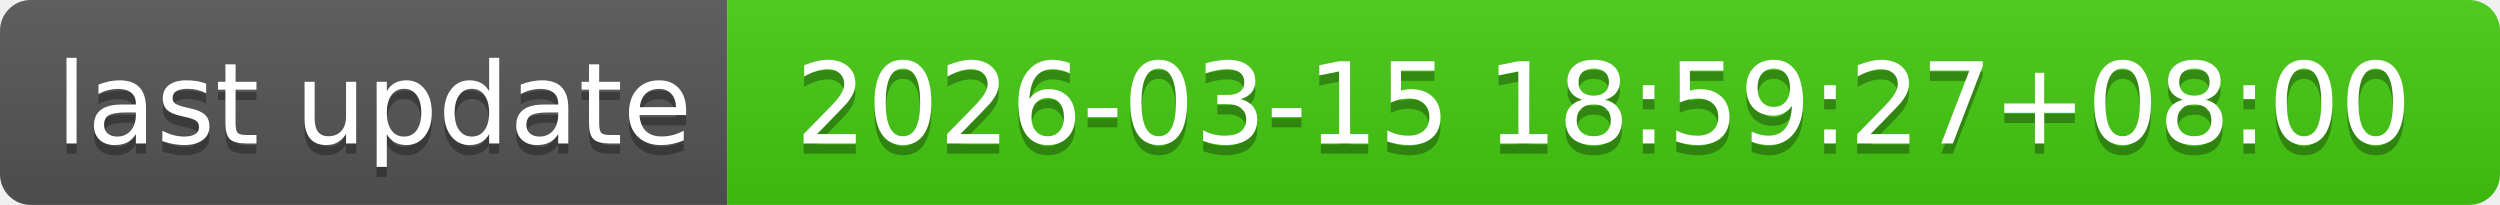
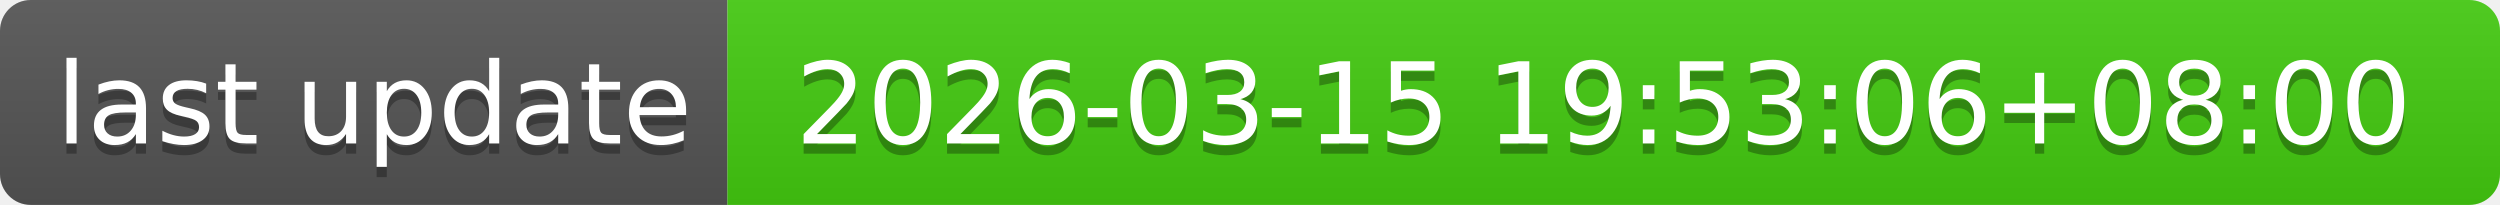
- <svg xmlns="http://www.w3.org/2000/svg" width="244" height="20" role="img" aria-label="last update: 2026-03-15 18:59:27+08:00">
+ <svg xmlns="http://www.w3.org/2000/svg" width="244" height="20" role="img" aria-label="last update: 2026-03-15 19:53:06+08:00">
  <linearGradient id="s" x2="0" y2="100%">
    <stop offset="0" stop-color="#bbb" stop-opacity=".1" />
    <stop offset="1" stop-opacity=".1" />
  </linearGradient>
  <clipPath id="r">
    <rect width="244" height="20" rx="3" fill="#fff" />
  </clipPath>
  <g clip-path="url(#r)">
    <rect width="71" height="20" fill="#555" />
    <rect x="71" width="173" height="20" fill="#4c1" />
    <rect width="244" height="20" fill="url(#s)" />
  </g>
  <g fill="#fff" text-anchor="middle" font-family="Verdana,Geneva,DejaVu Sans,sans-serif" text-rendering="geometricPrecision" font-size="110">
    <text aria-hidden="true" x="365" y="150" fill="#010101" fill-opacity=".3" transform="scale(.1)" textLength="610">last update</text>
    <text x="365" y="140" transform="scale(.1)" fill="#fff" textLength="610">last update</text>
-     <text aria-hidden="true" x="1565" y="150" fill="#010101" fill-opacity=".3" transform="scale(.1)" textLength="1630">2026-03-15 18:59:27+08:00</text>
-     <text x="1565" y="140" transform="scale(.1)" fill="#fff" textLength="1630">2026-03-15 18:59:27+08:00</text>
+     <text aria-hidden="true" x="1565" y="150" fill="#010101" fill-opacity=".3" transform="scale(.1)" textLength="1630">2026-03-15 19:53:06+08:00</text>
+     <text x="1565" y="140" transform="scale(.1)" fill="#fff" textLength="1630">2026-03-15 19:53:06+08:00</text>
  </g>
</svg>
